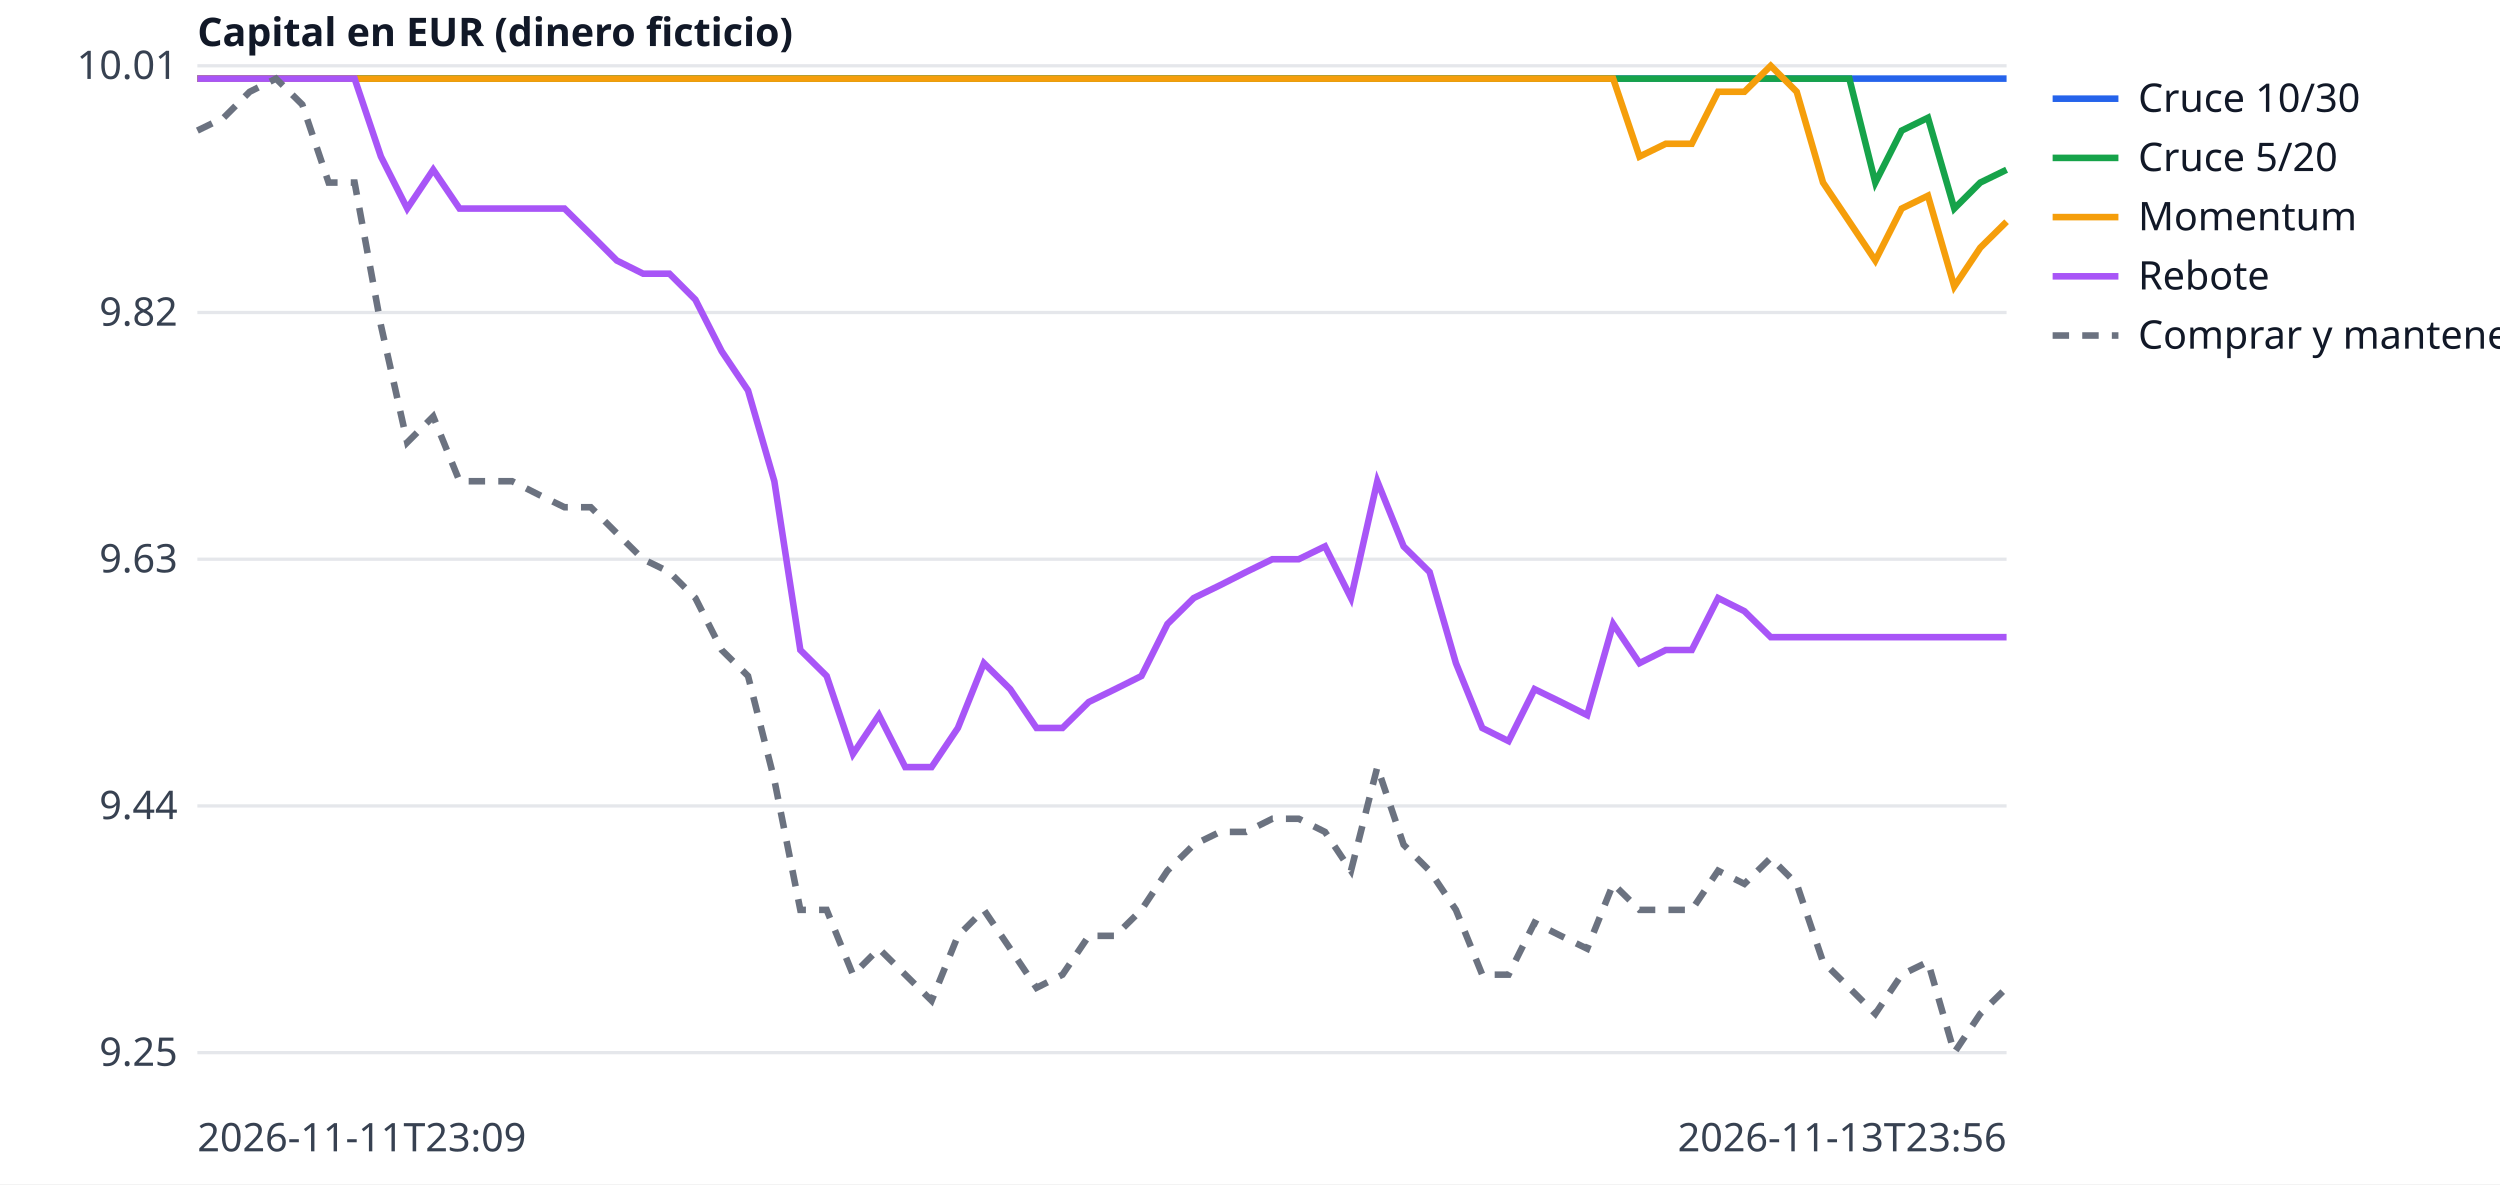
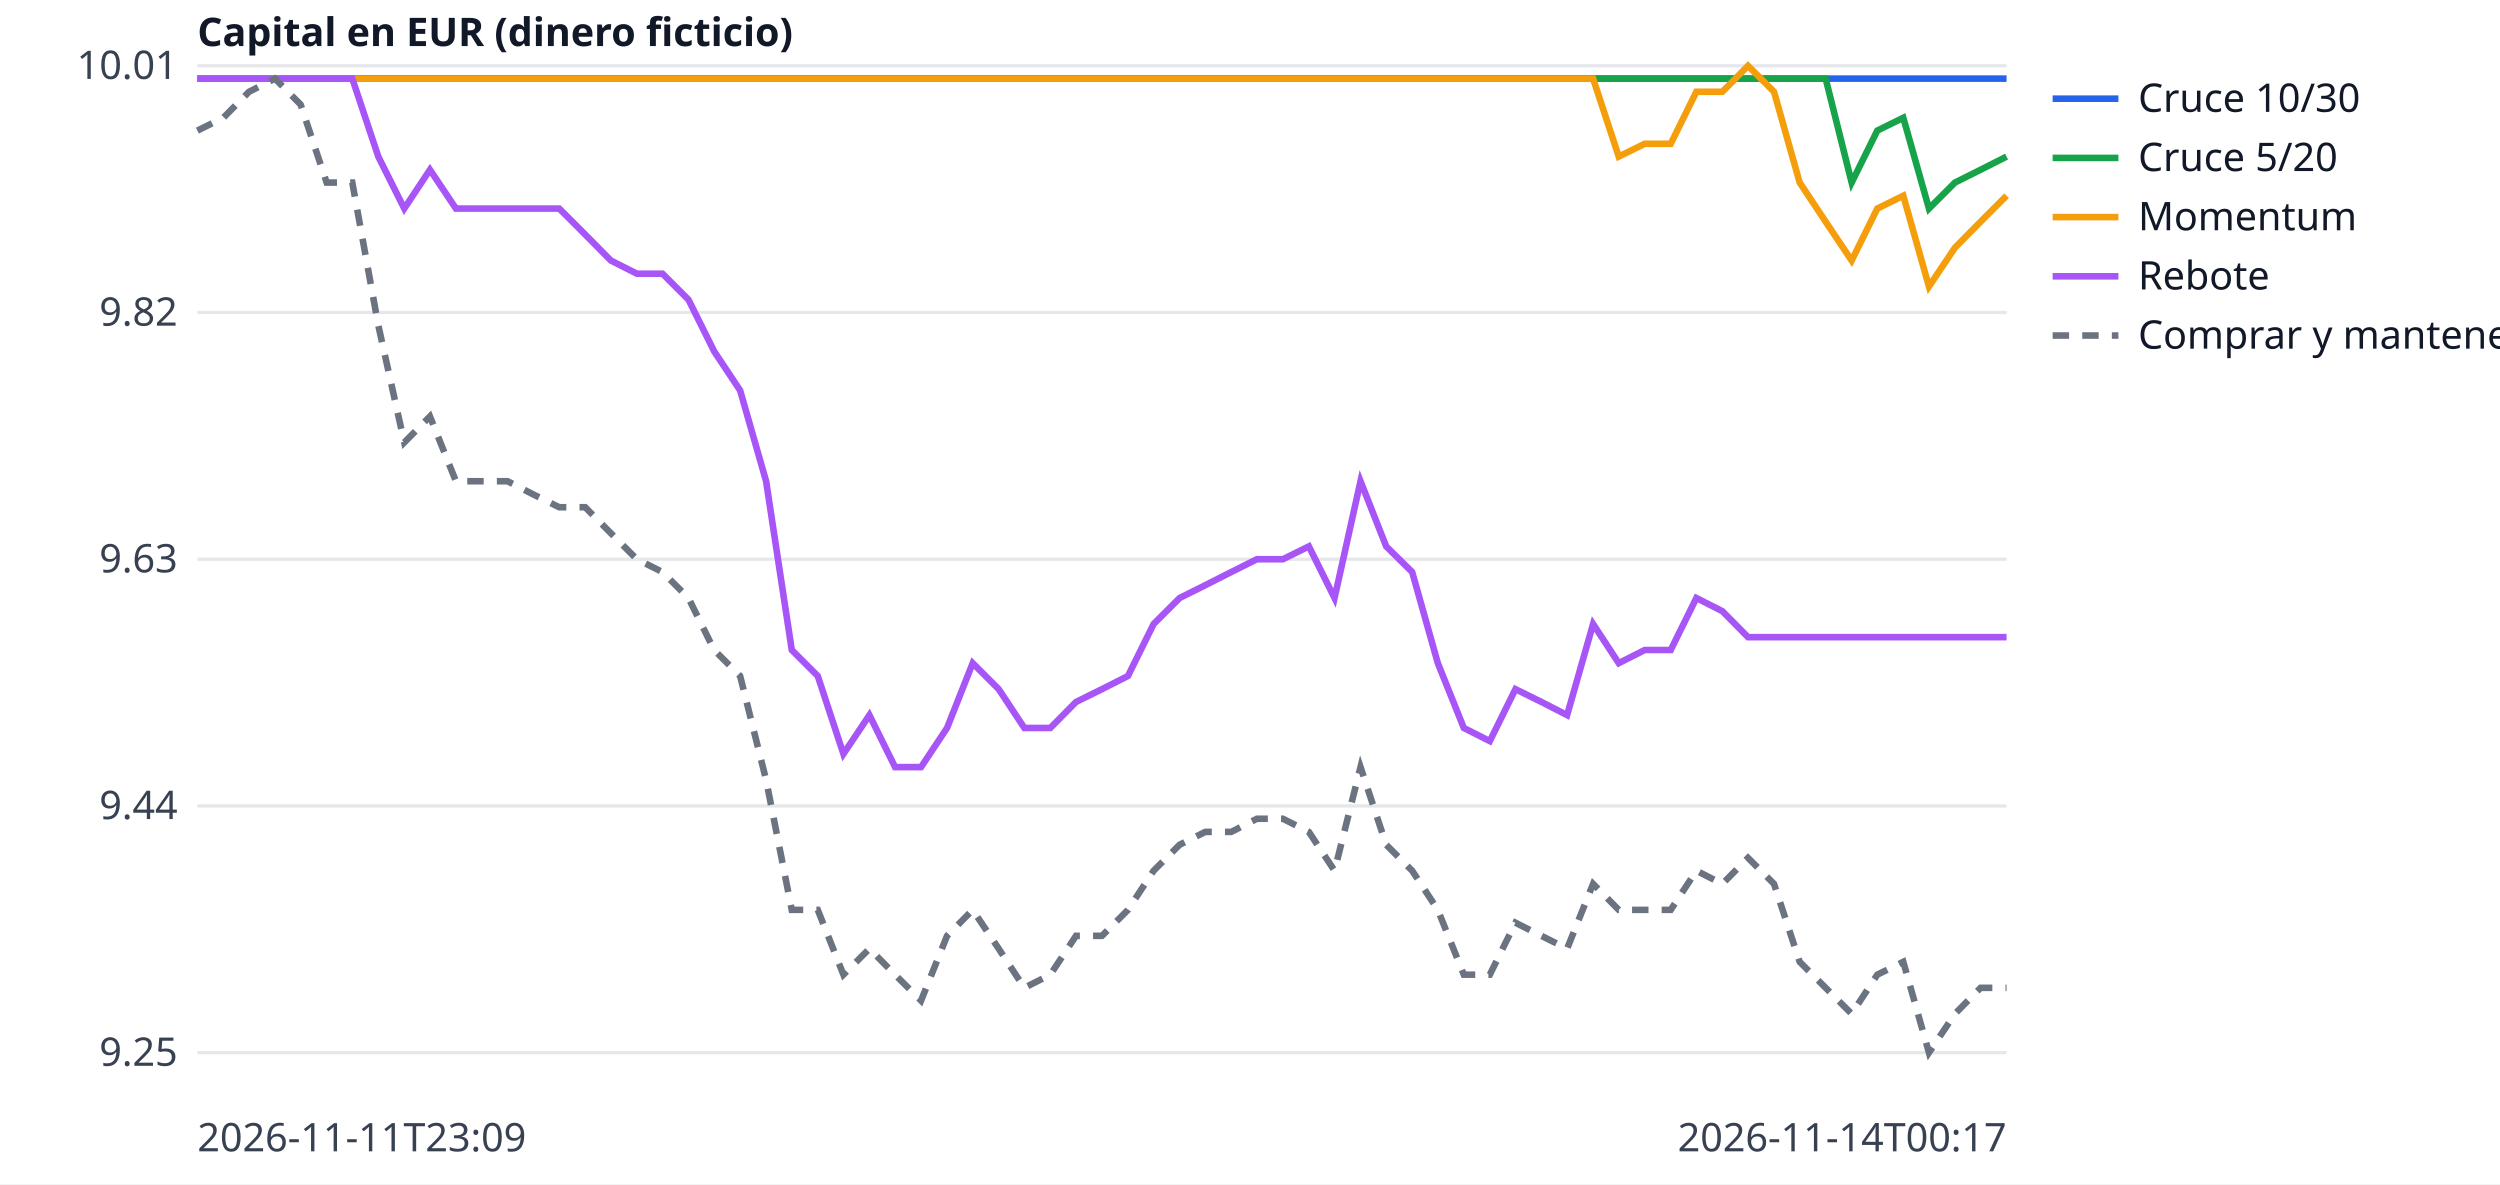
<svg xmlns="http://www.w3.org/2000/svg" width="760" height="360" viewBox="0 0 760 360" font-family="sans-serif" font-size="12">
  <rect width="760" height="360" fill="white" />
  <line x1="60" x2="610" y1="320.0" y2="320.0" stroke="#e5e7eb" />
  <text x="54" y="324.0" text-anchor="end" fill="#374151">9.25</text>
  <line x1="60" x2="610" y1="245.0" y2="245.0" stroke="#e5e7eb" />
  <text x="54" y="249.0" text-anchor="end" fill="#374151">9.44</text>
  <line x1="60" x2="610" y1="170.0" y2="170.0" stroke="#e5e7eb" />
  <text x="54" y="174.0" text-anchor="end" fill="#374151">9.63</text>
  <line x1="60" x2="610" y1="95.0" y2="95.0" stroke="#e5e7eb" />
  <text x="54" y="99.0" text-anchor="end" fill="#374151">9.82</text>
  <line x1="60" x2="610" y1="20.0" y2="20.0" stroke="#e5e7eb" />
  <text x="54" y="24.0" text-anchor="end" fill="#374151">10.01</text>
  <text x="60" y="350" fill="#374151">2026-11-11T23:09</text>
-   <text x="610" y="350" text-anchor="end" fill="#374151">2026-11-13T23:56</text>
+   <text x="610" y="350" text-anchor="end" fill="#374151">2026-11-14T00:17</text>
  <text x="60" y="14" fill="#111827" font-weight="bold">Capital en EUR (dinero ficticio)</text>
-   <polyline points="60.0,23.9 68.0,23.9 75.9,23.9 83.9,23.9 91.9,23.9 99.9,23.9 107.8,23.9 115.8,23.9 123.8,23.9 131.7,23.9 139.7,23.9 147.7,23.9 155.7,23.9 163.6,23.9 171.6,23.9 179.6,23.9 187.5,23.9 195.5,23.9 203.5,23.9 211.4,23.9 219.4,23.9 227.4,23.9 235.4,23.9 243.3,23.9 251.3,23.9 259.3,23.9 267.2,23.9 275.2,23.9 283.2,23.9 291.2,23.9 299.1,23.9 307.1,23.9 315.1,23.9 323.0,23.9 331.0,23.9 339.0,23.9 347.0,23.9 354.9,23.9 362.9,23.9 370.9,23.9 378.8,23.9 386.8,23.9 394.8,23.9 402.8,23.9 410.7,23.9 418.7,23.9 426.7,23.9 434.6,23.9 442.6,23.9 450.6,23.9 458.6,23.9 466.5,23.9 474.5,23.9 482.5,23.9 490.4,23.9 498.4,23.9 506.4,23.9 514.3,23.9 522.3,23.9 530.3,23.9 538.3,23.9 546.2,23.9 554.2,23.9 562.2,23.9 570.1,23.9 578.1,23.9 586.1,23.9 594.1,23.9 602.0,23.9 610.0,23.9" fill="none" stroke="#2563eb" stroke-width="2" />
+   <polyline points="60.0,23.9 67.9,23.9 75.7,23.9 83.6,23.9 91.4,23.9 99.3,23.9 107.1,23.9 115.0,23.9 122.9,23.9 130.7,23.9 138.6,23.9 146.4,23.9 154.3,23.9 162.1,23.9 170.0,23.9 177.9,23.9 185.7,23.9 193.6,23.9 201.4,23.9 209.3,23.9 217.1,23.9 225.0,23.9 232.9,23.9 240.7,23.9 248.6,23.9 256.4,23.9 264.3,23.9 272.1,23.9 280.0,23.9 287.9,23.9 295.7,23.9 303.6,23.9 311.4,23.9 319.3,23.9 327.1,23.9 335.0,23.9 342.9,23.9 350.7,23.9 358.6,23.9 366.4,23.9 374.3,23.9 382.1,23.9 390.0,23.9 397.9,23.9 405.7,23.9 413.6,23.9 421.4,23.9 429.3,23.9 437.1,23.9 445.0,23.9 452.9,23.9 460.7,23.9 468.6,23.9 476.4,23.9 484.3,23.9 492.1,23.9 500.0,23.9 507.9,23.9 515.7,23.9 523.6,23.9 531.4,23.9 539.3,23.9 547.1,23.9 555.0,23.9 562.9,23.9 570.7,23.9 578.6,23.9 586.4,23.9 594.3,23.9 602.1,23.9 610.0,23.9" fill="none" stroke="#2563eb" stroke-width="2" />
  <line x1="624" x2="644" y1="30" y2="30" stroke="#2563eb" stroke-width="2" />
  <text x="650" y="34" fill="#111827">Cruce 10/30</text>
-   <polyline points="60.0,23.9 68.0,23.9 75.9,23.9 83.9,23.9 91.9,23.9 99.9,23.9 107.8,23.9 115.8,23.9 123.8,23.9 131.7,23.9 139.7,23.9 147.7,23.9 155.7,23.9 163.6,23.9 171.6,23.9 179.6,23.9 187.5,23.9 195.5,23.9 203.5,23.9 211.4,23.9 219.4,23.9 227.4,23.9 235.4,23.9 243.3,23.9 251.3,23.9 259.3,23.9 267.2,23.9 275.2,23.9 283.2,23.9 291.2,23.9 299.1,23.9 307.1,23.9 315.1,23.9 323.0,23.9 331.0,23.9 339.0,23.9 347.0,23.9 354.9,23.9 362.9,23.9 370.9,23.9 378.8,23.9 386.8,23.9 394.8,23.9 402.8,23.9 410.7,23.9 418.7,23.9 426.7,23.9 434.6,23.9 442.6,23.9 450.6,23.9 458.6,23.9 466.5,23.9 474.5,23.9 482.5,23.9 490.4,23.9 498.4,23.9 506.4,23.9 514.3,23.9 522.3,23.9 530.3,23.9 538.3,23.9 546.2,23.9 554.2,23.9 562.2,23.9 570.1,55.5 578.1,39.7 586.1,35.8 594.1,63.4 602.0,55.5 610.0,51.6" fill="none" stroke="#16a34a" stroke-width="2" />
+   <polyline points="60.0,23.9 67.9,23.9 75.7,23.9 83.6,23.9 91.4,23.9 99.3,23.9 107.1,23.9 115.0,23.9 122.9,23.9 130.7,23.9 138.6,23.9 146.4,23.9 154.3,23.9 162.1,23.9 170.0,23.9 177.9,23.9 185.7,23.9 193.6,23.9 201.4,23.9 209.3,23.9 217.1,23.9 225.0,23.9 232.9,23.9 240.7,23.9 248.6,23.9 256.4,23.9 264.3,23.9 272.1,23.9 280.0,23.9 287.9,23.9 295.7,23.9 303.6,23.9 311.4,23.9 319.3,23.9 327.1,23.9 335.0,23.9 342.9,23.9 350.7,23.9 358.6,23.9 366.4,23.9 374.3,23.9 382.1,23.9 390.0,23.9 397.9,23.9 405.7,23.9 413.6,23.9 421.4,23.9 429.3,23.9 437.1,23.9 445.0,23.9 452.9,23.9 460.7,23.9 468.6,23.9 476.4,23.9 484.3,23.9 492.1,23.9 500.0,23.9 507.9,23.9 515.7,23.9 523.6,23.9 531.4,23.9 539.3,23.9 547.1,23.9 555.0,23.9 562.9,55.5 570.7,39.7 578.6,35.8 586.4,63.4 594.3,55.5 602.1,51.6 610.0,47.6" fill="none" stroke="#16a34a" stroke-width="2" />
  <line x1="624" x2="644" y1="48" y2="48" stroke="#16a34a" stroke-width="2" />
  <text x="650" y="52" fill="#111827">Cruce 5/20</text>
-   <polyline points="60.0,23.9 68.0,23.9 75.9,23.9 83.9,23.9 91.9,23.9 99.9,23.9 107.8,23.9 115.8,23.9 123.8,23.9 131.7,23.9 139.7,23.9 147.7,23.9 155.7,23.9 163.6,23.9 171.6,23.9 179.6,23.9 187.5,23.9 195.5,23.9 203.5,23.9 211.4,23.9 219.4,23.9 227.4,23.9 235.4,23.9 243.3,23.9 251.3,23.9 259.3,23.9 267.2,23.9 275.2,23.9 283.2,23.9 291.2,23.9 299.1,23.9 307.1,23.9 315.1,23.9 323.0,23.9 331.0,23.9 339.0,23.9 347.0,23.9 354.9,23.9 362.9,23.9 370.9,23.9 378.8,23.9 386.8,23.9 394.8,23.9 402.8,23.9 410.7,23.9 418.7,23.9 426.7,23.9 434.6,23.9 442.6,23.9 450.6,23.9 458.6,23.9 466.5,23.9 474.5,23.9 482.5,23.9 490.4,23.9 498.4,47.6 506.4,43.7 514.3,43.7 522.3,27.9 530.3,27.9 538.3,20.0 546.2,27.9 554.2,55.5 562.2,67.4 570.1,79.2 578.1,63.4 586.1,59.5 594.1,87.1 602.0,75.3 610.0,67.4" fill="none" stroke="#f59e0b" stroke-width="2" />
+   <polyline points="60.0,23.9 67.9,23.9 75.7,23.9 83.6,23.9 91.4,23.9 99.3,23.9 107.1,23.9 115.0,23.9 122.9,23.9 130.7,23.9 138.6,23.9 146.4,23.9 154.3,23.9 162.1,23.9 170.0,23.9 177.9,23.9 185.7,23.9 193.6,23.9 201.4,23.9 209.3,23.9 217.1,23.9 225.0,23.9 232.9,23.9 240.7,23.9 248.6,23.9 256.4,23.9 264.3,23.9 272.1,23.9 280.0,23.9 287.9,23.9 295.7,23.9 303.6,23.9 311.4,23.9 319.3,23.9 327.1,23.9 335.0,23.9 342.9,23.9 350.7,23.9 358.6,23.9 366.4,23.9 374.3,23.9 382.1,23.9 390.0,23.9 397.9,23.9 405.7,23.9 413.6,23.9 421.4,23.9 429.3,23.9 437.1,23.9 445.0,23.9 452.9,23.9 460.7,23.9 468.6,23.9 476.4,23.9 484.3,23.9 492.1,47.6 500.0,43.7 507.9,43.7 515.7,27.9 523.6,27.9 531.4,20.0 539.3,27.9 547.1,55.5 555.0,67.4 562.9,79.2 570.7,63.4 578.6,59.5 586.4,87.1 594.3,75.3 602.1,67.4 610.0,59.5" fill="none" stroke="#f59e0b" stroke-width="2" />
  <line x1="624" x2="644" y1="66" y2="66" stroke="#f59e0b" stroke-width="2" />
  <text x="650" y="70" fill="#111827">Momentum</text>
-   <polyline points="60.0,23.9 68.0,23.9 75.9,23.9 83.9,23.9 91.9,23.9 99.9,23.9 107.8,23.9 115.8,47.6 123.8,63.4 131.7,51.6 139.7,63.4 147.7,63.4 155.7,63.4 163.6,63.4 171.6,63.4 179.6,71.3 187.5,79.2 195.5,83.2 203.5,83.2 211.4,91.1 219.4,106.8 227.4,118.7 235.4,146.3 243.3,197.6 251.3,205.5 259.3,229.2 267.2,217.4 275.2,233.2 283.2,233.2 291.2,221.3 299.1,201.6 307.1,209.5 315.1,221.3 323.0,221.3 331.0,213.4 339.0,209.5 347.0,205.5 354.9,189.7 362.9,181.8 370.9,177.9 378.8,173.9 386.8,170.0 394.8,170.0 402.8,166.1 410.7,181.8 418.7,146.3 426.7,166.1 434.6,173.9 442.6,201.6 450.6,221.3 458.6,225.3 466.5,209.5 474.5,213.4 482.5,217.4 490.4,189.7 498.4,201.6 506.4,197.6 514.3,197.6 522.3,181.8 530.3,185.8 538.3,193.7 546.2,193.7 554.2,193.7 562.2,193.7 570.1,193.7 578.1,193.7 586.1,193.7 594.1,193.7 602.0,193.7 610.0,193.7" fill="none" stroke="#a855f7" stroke-width="2" />
+   <polyline points="60.0,23.9 67.9,23.9 75.7,23.9 83.6,23.9 91.4,23.9 99.3,23.9 107.1,23.9 115.0,47.6 122.9,63.4 130.7,51.6 138.6,63.4 146.4,63.4 154.3,63.4 162.1,63.4 170.0,63.4 177.9,71.3 185.7,79.2 193.6,83.2 201.4,83.2 209.3,91.1 217.1,106.8 225.0,118.7 232.9,146.3 240.7,197.6 248.6,205.5 256.4,229.2 264.3,217.4 272.1,233.2 280.0,233.2 287.9,221.3 295.7,201.6 303.6,209.5 311.4,221.3 319.3,221.3 327.1,213.4 335.0,209.5 342.9,205.5 350.7,189.7 358.6,181.8 366.4,177.9 374.3,173.9 382.1,170.0 390.0,170.0 397.9,166.1 405.7,181.8 413.6,146.3 421.4,166.1 429.3,173.9 437.1,201.6 445.0,221.3 452.9,225.3 460.7,209.5 468.6,213.4 476.4,217.4 484.3,189.7 492.1,201.6 500.0,197.6 507.9,197.6 515.7,181.8 523.6,185.8 531.4,193.7 539.3,193.7 547.1,193.7 555.0,193.7 562.9,193.7 570.7,193.7 578.6,193.7 586.4,193.7 594.3,193.7 602.1,193.7 610.0,193.7" fill="none" stroke="#a855f7" stroke-width="2" />
  <line x1="624" x2="644" y1="84" y2="84" stroke="#a855f7" stroke-width="2" />
  <text x="650" y="88" fill="#111827">Rebote</text>
-   <polyline points="60.0,39.7 68.0,35.8 75.9,27.9 83.9,23.9 91.9,31.8 99.9,55.5 107.8,55.5 115.8,98.9 123.8,134.5 131.7,126.6 139.7,146.3 147.7,146.3 155.7,146.3 163.6,150.3 171.6,154.2 179.6,154.2 187.5,162.1 195.5,170.0 203.5,173.9 211.4,181.8 219.4,197.6 227.4,205.5 235.4,237.1 243.3,276.6 251.3,276.6 259.3,296.3 267.2,288.4 275.2,296.3 283.2,304.2 291.2,284.5 299.1,276.6 307.1,288.4 315.1,300.3 323.0,296.3 331.0,284.5 339.0,284.5 347.0,276.6 354.9,264.7 362.9,256.8 370.9,252.9 378.8,252.9 386.8,248.9 394.8,248.9 402.8,252.9 410.7,264.7 418.7,233.2 426.7,256.8 434.6,264.7 442.6,276.6 450.6,296.3 458.6,296.3 466.5,280.5 474.5,284.5 482.5,288.4 490.4,268.7 498.4,276.6 506.4,276.6 514.3,276.6 522.3,264.7 530.3,268.7 538.3,260.8 546.2,268.7 554.2,292.4 562.2,300.3 570.1,308.2 578.1,296.3 586.1,292.4 594.1,320.0 602.0,308.2 610.0,300.3" fill="none" stroke="#6b7280" stroke-width="2" stroke-dasharray="5 4" />
+   <polyline points="60.0,39.7 67.9,35.8 75.7,27.9 83.6,23.9 91.4,31.8 99.3,55.5 107.1,55.5 115.0,98.9 122.9,134.5 130.7,126.6 138.6,146.3 146.4,146.3 154.3,146.3 162.1,150.3 170.0,154.2 177.9,154.2 185.7,162.1 193.6,170.0 201.4,173.9 209.3,181.8 217.1,197.6 225.0,205.5 232.9,237.1 240.7,276.6 248.6,276.6 256.4,296.3 264.3,288.4 272.1,296.3 280.0,304.2 287.9,284.5 295.7,276.6 303.6,288.4 311.4,300.3 319.3,296.3 327.1,284.5 335.0,284.5 342.9,276.6 350.7,264.7 358.6,256.8 366.4,252.9 374.3,252.9 382.1,248.9 390.0,248.9 397.9,252.9 405.7,264.7 413.6,233.2 421.4,256.8 429.3,264.7 437.1,276.6 445.0,296.3 452.9,296.3 460.7,280.5 468.6,284.5 476.4,288.4 484.3,268.7 492.1,276.6 500.0,276.6 507.9,276.6 515.7,264.7 523.6,268.7 531.4,260.8 539.3,268.7 547.1,292.4 555.0,300.3 562.9,308.2 570.7,296.3 578.6,292.4 586.4,320.0 594.3,308.2 602.1,300.3 610.0,300.3" fill="none" stroke="#6b7280" stroke-width="2" stroke-dasharray="5 4" />
  <line x1="624" x2="644" y1="102" y2="102" stroke="#6b7280" stroke-width="2" stroke-dasharray="5 4" />
  <text x="650" y="106" fill="#111827">Comprar y mantener</text>
</svg>
